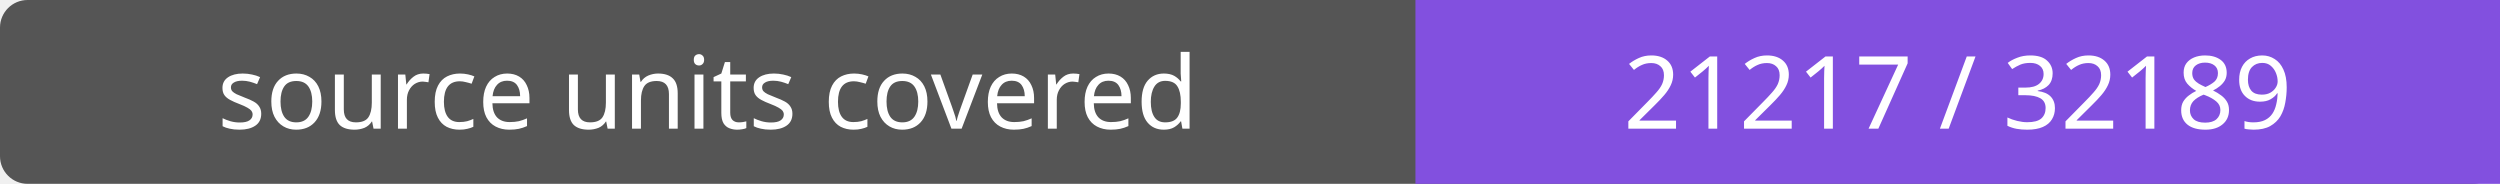
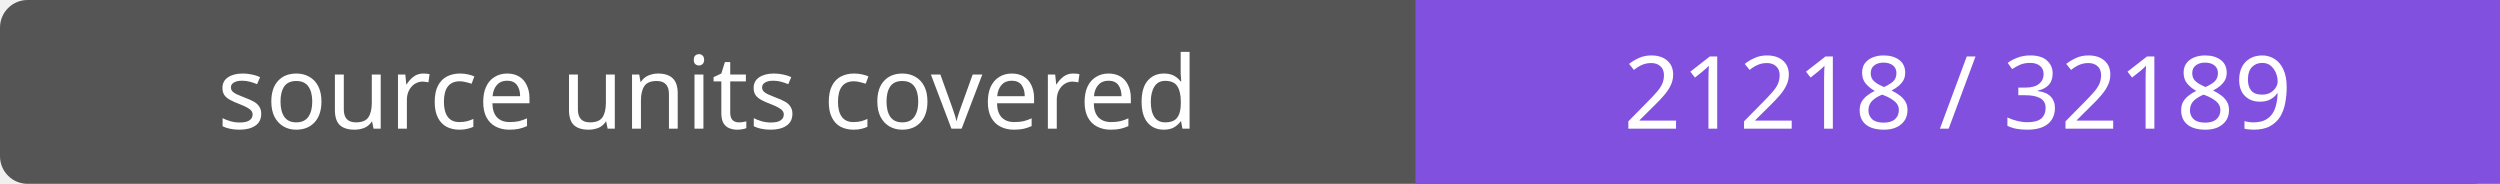
- <svg xmlns="http://www.w3.org/2000/svg" width="272" height="20" role="img" aria-label="source units covered: 21217 / 32189">
+ <svg xmlns="http://www.w3.org/2000/svg" width="272" height="20" role="img" aria-label="source units covered: 21218 / 32189">
  <rect width="272" height="20" rx="3" fill="#555" />
  <path fill="#8250df" d="M154 0h118v20H154z" />
  <g fill="#fff" text-anchor="middle" font-family="Verdana,sans-serif" font-size="11">
    <text x="77.0" y="14">source units covered</text>
-     <text x="213.0" y="14">21217 / 32189</text>
+     <text x="213.0" y="14">21218 / 32189</text>
  </g>
</svg>
